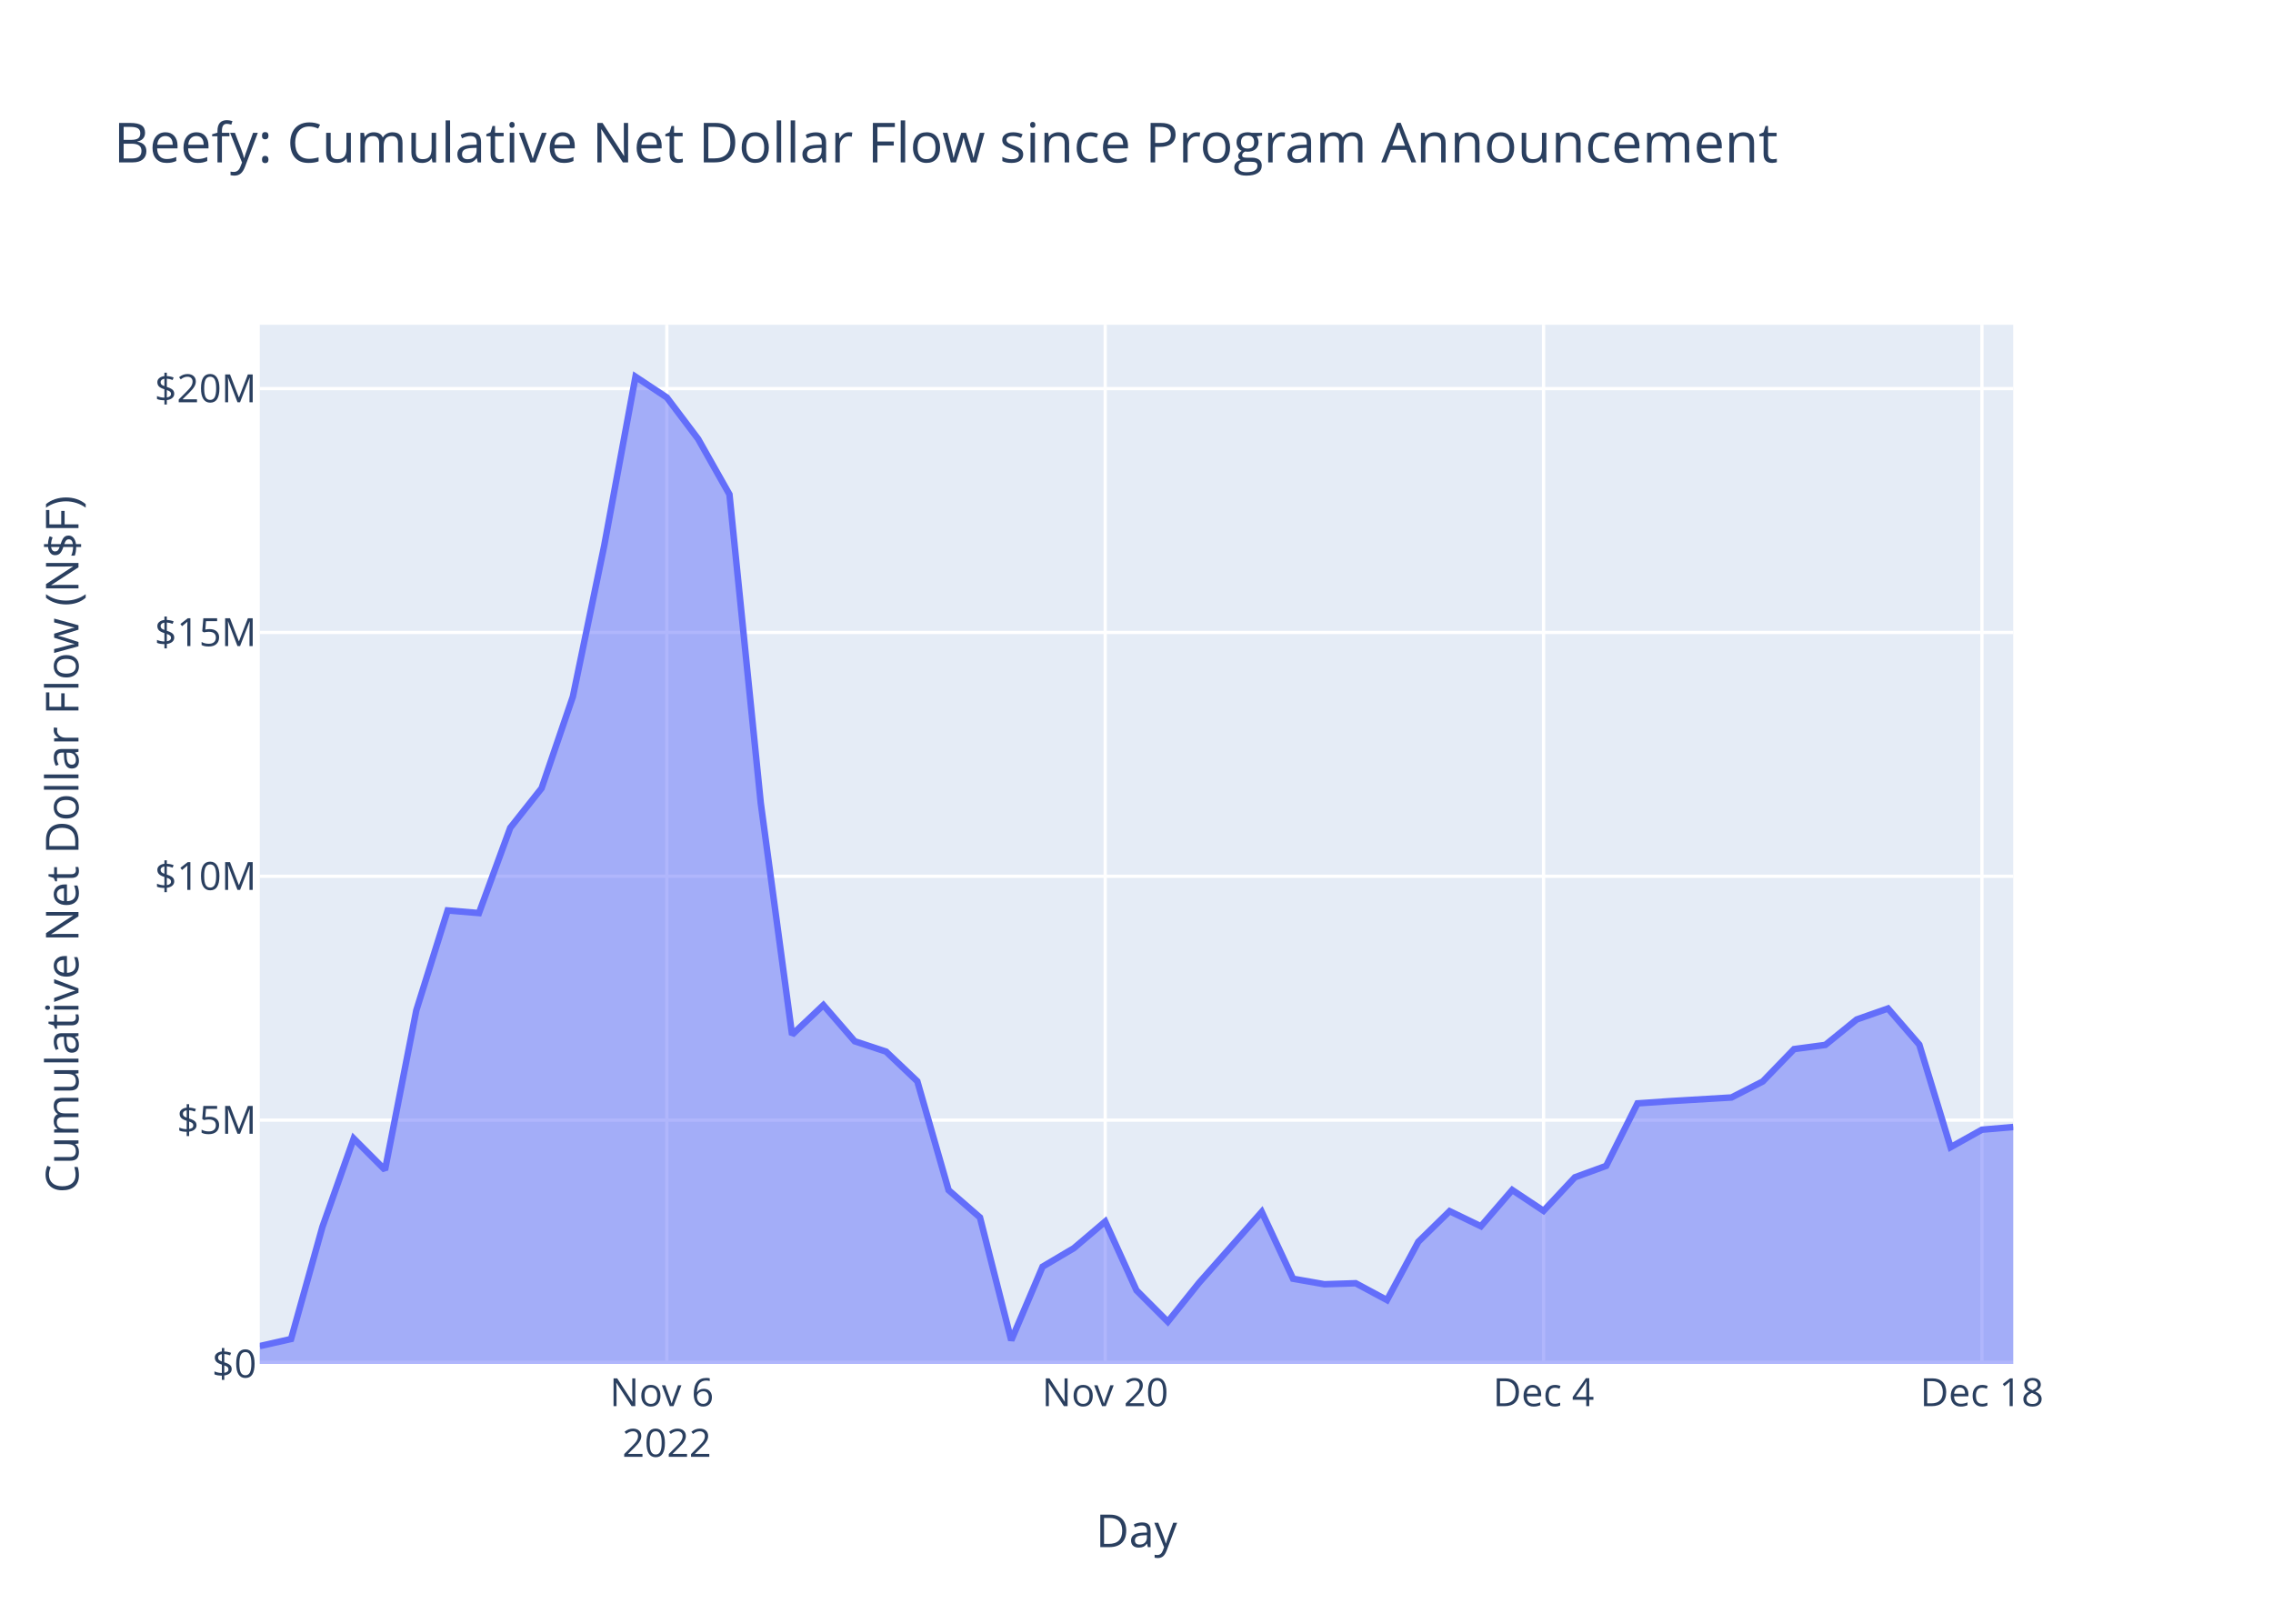
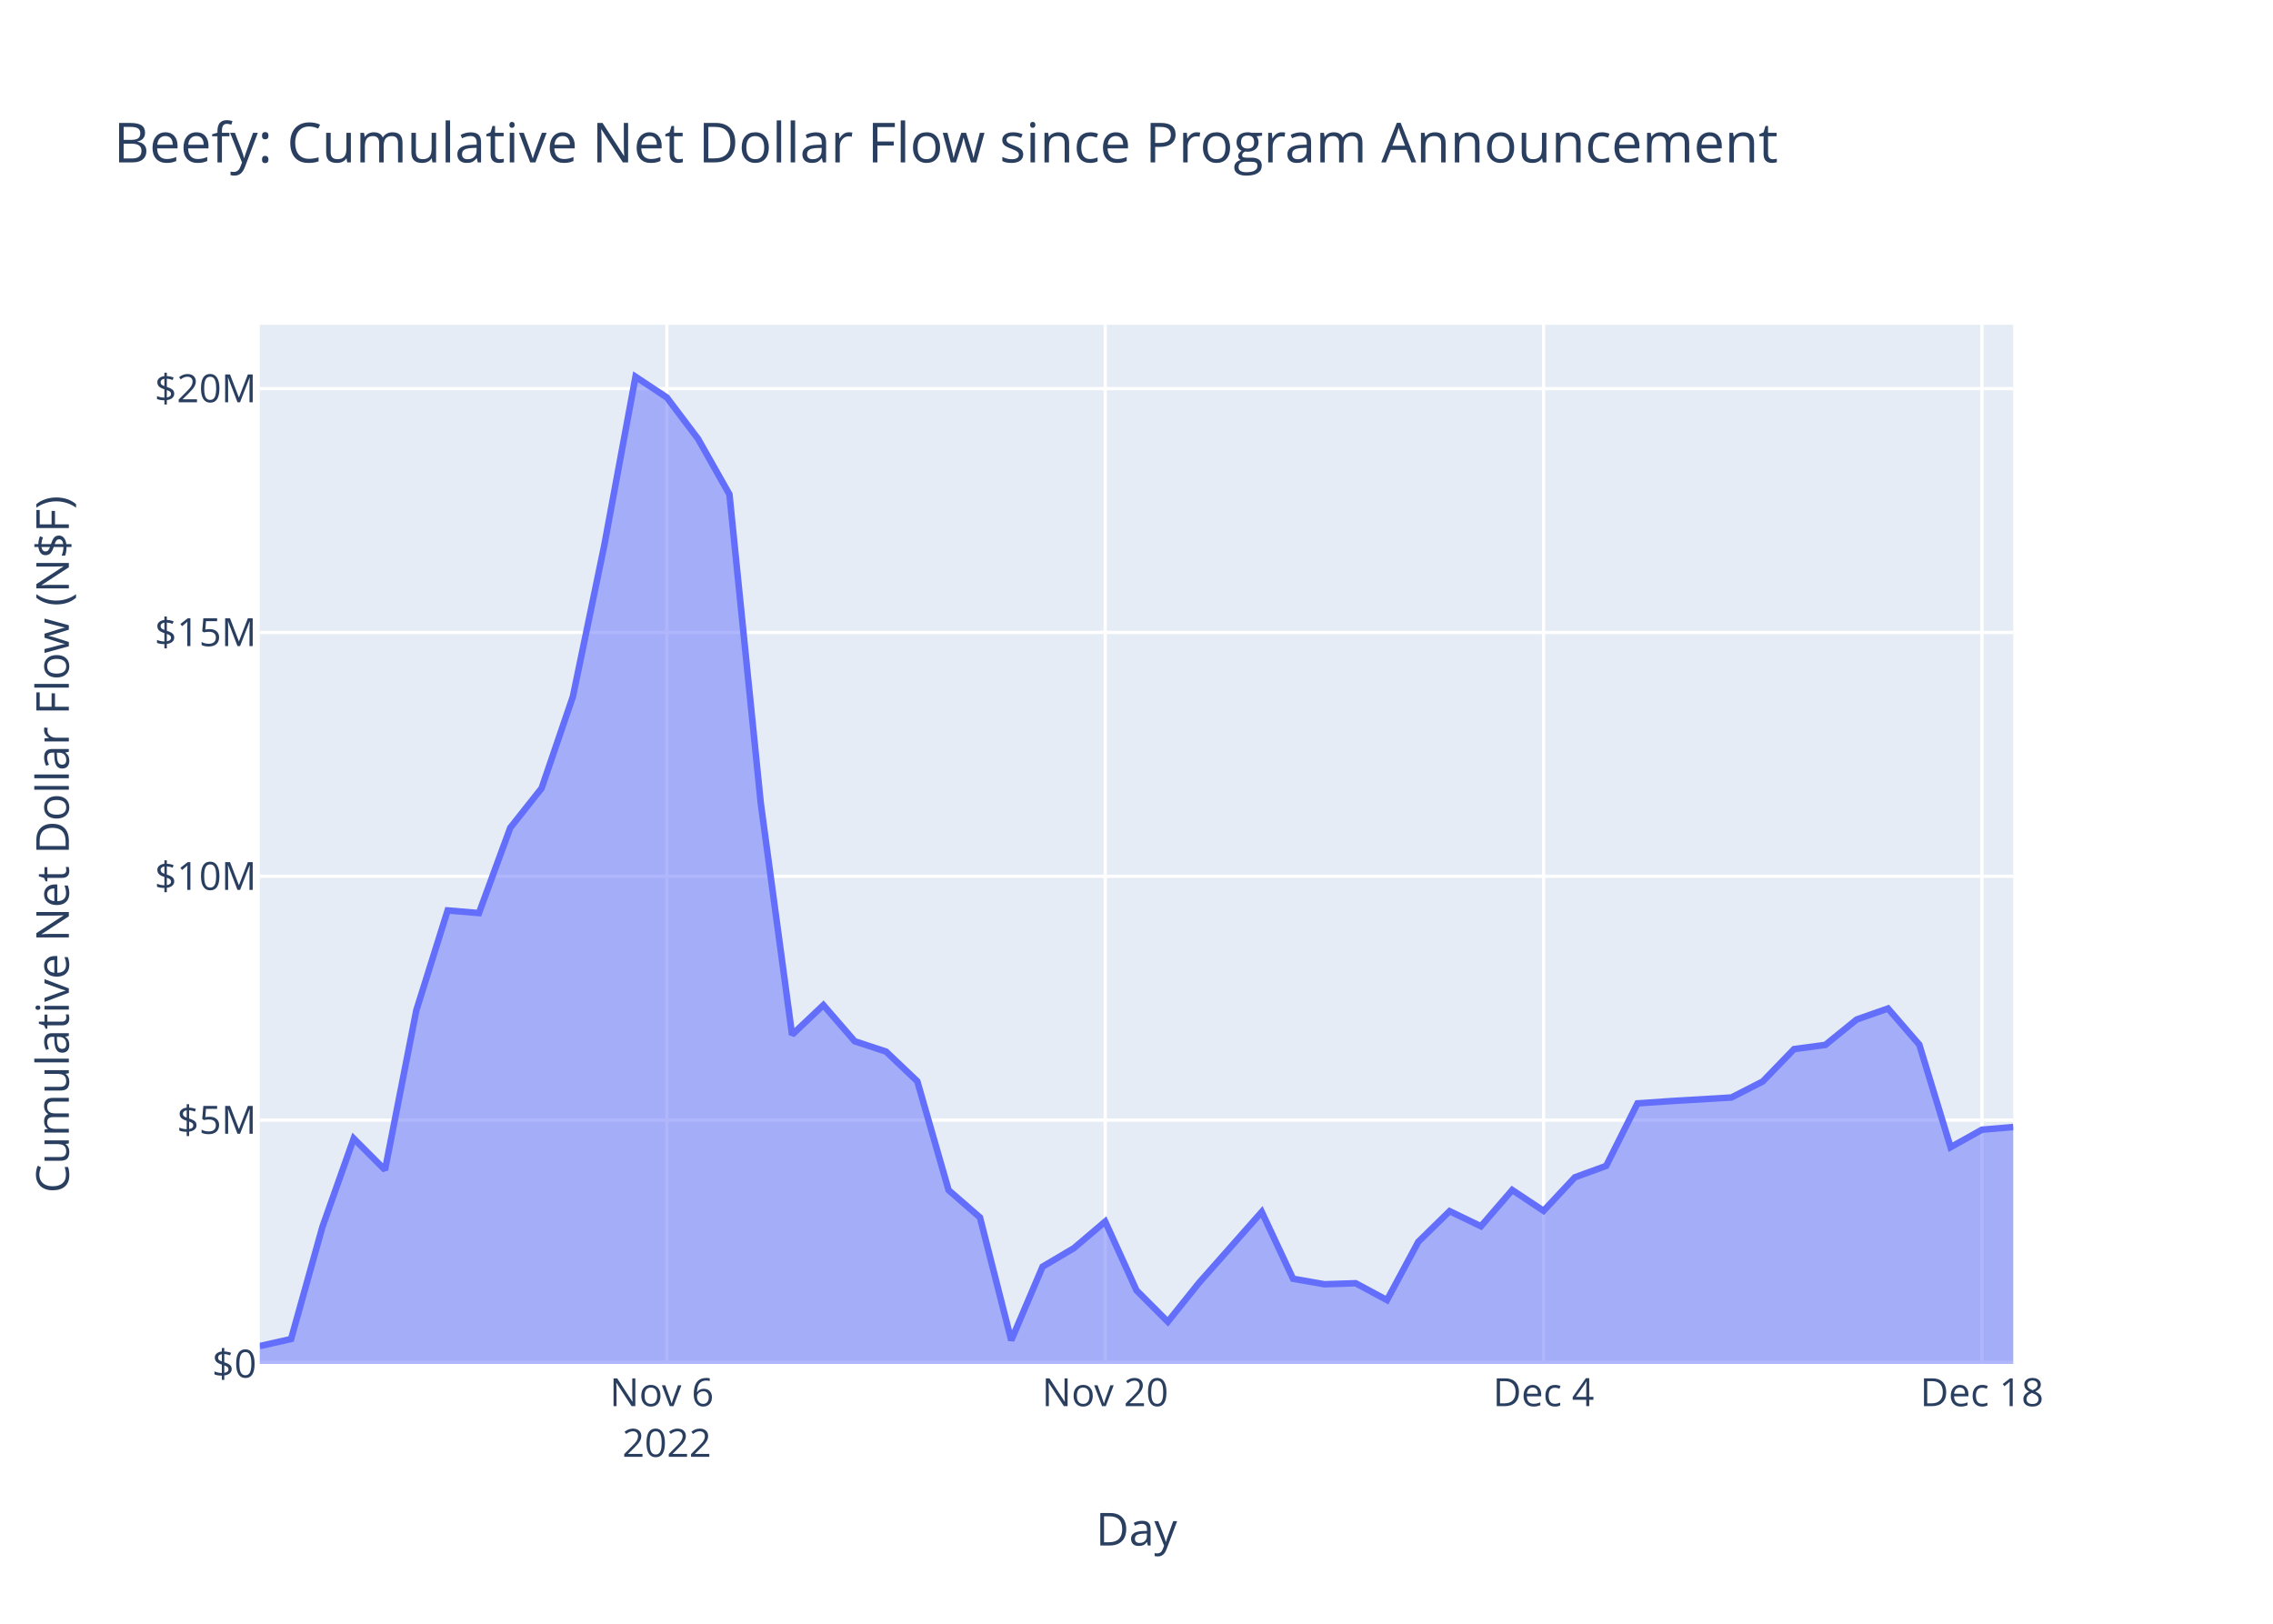
<svg xmlns="http://www.w3.org/2000/svg" class="main-svg" width="700" height="500" style="" viewBox="0 0 700 500">
  <rect x="0" y="0" width="700" height="500" style="fill: rgb(255, 255, 255); fill-opacity: 1;" />
-   <defs id="defs-c89fa7">
+   <defs id="defs-be1ffc">
    <g class="clips">
-       <clipPath id="clipc89fa7xyplot" class="plotclip">
+       <clipPath id="clipbe1ffcxyplot" class="plotclip">
        <rect width="540" height="320" />
      </clipPath>
-       <clipPath class="axesclip" id="clipc89fa7x">
+       <clipPath class="axesclip" id="clipbe1ffcx">
        <rect x="80" y="0" width="540" height="500" />
      </clipPath>
-       <clipPath class="axesclip" id="clipc89fa7y">
+       <clipPath class="axesclip" id="clipbe1ffcy">
        <rect x="0" y="100" width="700" height="320" />
      </clipPath>
-       <clipPath class="axesclip" id="clipc89fa7xy">
+       <clipPath class="axesclip" id="clipbe1ffcxy">
        <rect x="80" y="100" width="540" height="320" />
      </clipPath>
    </g>
    <g class="gradients" />
    <g class="patterns" />
  </defs>
  <g class="bglayer">
    <rect class="bg" x="80" y="100" width="540" height="320" style="fill: rgb(229, 236, 246); fill-opacity: 1; stroke-width: 0;" />
  </g>
  <g class="layer-below">
    <g class="imagelayer" />
    <g class="shapelayer" />
  </g>
  <g class="cartesianlayer">
    <g class="subplot xy">
      <g class="layer-subplot">
        <g class="shapelayer" />
        <g class="imagelayer" />
      </g>
      <g class="minor-gridlayer">
        <g class="x" />
        <g class="y" />
      </g>
      <g class="gridlayer">
        <g class="x">
          <path class="xgrid crisp" transform="translate(205.36,0)" d="M0,100v320" style="stroke: rgb(255, 255, 255); stroke-opacity: 1; stroke-width: 1px;" />
          <path class="xgrid crisp" transform="translate(340.36,0)" d="M0,100v320" style="stroke: rgb(255, 255, 255); stroke-opacity: 1; stroke-width: 1px;" />
          <path class="xgrid crisp" transform="translate(475.36,0)" d="M0,100v320" style="stroke: rgb(255, 255, 255); stroke-opacity: 1; stroke-width: 1px;" />
          <path class="xgrid crisp" transform="translate(610.36,0)" d="M0,100v320" style="stroke: rgb(255, 255, 255); stroke-opacity: 1; stroke-width: 1px;" />
        </g>
        <g class="y">
          <path class="ygrid crisp" transform="translate(0,344.92)" d="M80,0h540" style="stroke: rgb(255, 255, 255); stroke-opacity: 1; stroke-width: 1px;" />
          <path class="ygrid crisp" transform="translate(0,269.83)" d="M80,0h540" style="stroke: rgb(255, 255, 255); stroke-opacity: 1; stroke-width: 1px;" />
          <path class="ygrid crisp" transform="translate(0,194.75)" d="M80,0h540" style="stroke: rgb(255, 255, 255); stroke-opacity: 1; stroke-width: 1px;" />
          <path class="ygrid crisp" transform="translate(0,119.66)" d="M80,0h540" style="stroke: rgb(255, 255, 255); stroke-opacity: 1; stroke-width: 1px;" />
        </g>
      </g>
      <g class="zerolinelayer">
        <path class="yzl zl crisp" transform="translate(0,420)" d="M80,0h540" style="stroke: rgb(255, 255, 255); stroke-opacity: 1; stroke-width: 2px;" />
      </g>
      <path class="xlines-below" />
      <path class="ylines-below" />
      <g class="overlines-below" />
      <g class="xaxislayer-below" />
      <g class="yaxislayer-below" />
      <g class="overaxes-below" />
-       <g class="plot" transform="translate(80,100)" clip-path="url(#clipc89fa7xyplot)">
+       <g class="plot" transform="translate(80,100)" clip-path="url(#clipbe1ffcxyplot)">
        <g class="scatterlayer mlayer">
-           <g class="trace scatter trace67d5bf" style="stroke-miterlimit: 2;">
+           <g class="trace scatter trace4b9492" style="stroke-miterlimit: 2;">
            <g class="fills">
              <g>
                <path class="js-fill" d="M540,320L0,320L0,314.5L9.64,312.32L19.29,277.81L28.93,250.59L38.57,260.25L48.21,211.1L57.86,180.35L67.5,181.16L77.14,154.9L86.79,142.72L96.43,114.49L106.07,68.07L115.71,16L125.36,22.4L135,35.17L144.64,52.23L154.29,147.33L163.93,218.63L173.57,209.5L183.21,220.63L192.86,223.81L202.5,232.96L212.14,266.49L221.79,274.88L231.43,312.72L241.07,290.05L250.71,284.35L260.36,276.15L270,297.34L279.64,307L289.29,294.98L308.57,273.18L318.21,293.76L327.86,295.46L337.5,295.15L347.14,300.33L356.79,282.38L366.43,272.95L376.07,277.6L385.71,266.44L395.36,272.85L405,262.53L414.64,259.01L424.29,239.76L433.93,239.1L453.21,237.95L462.86,233.02L472.5,223.05L482.14,221.76L491.79,213.93L501.43,210.55L511.07,221.67L520.71,253.26L530.36,247.87L540,247.04" style="fill: rgb(99, 110, 250); fill-opacity: 0.5; stroke-width: 0;" />
              </g>
            </g>
            <g class="errorbars" />
            <g class="lines">
              <path class="js-line" d="M0,314.5L9.64,312.32L19.29,277.81L28.93,250.59L38.57,260.25L48.21,211.1L57.86,180.35L67.5,181.16L77.14,154.9L86.79,142.72L96.43,114.49L106.07,68.07L115.71,16L125.36,22.4L135,35.17L144.64,52.23L154.29,147.33L163.93,218.63L173.57,209.5L183.21,220.63L192.86,223.81L202.5,232.96L212.14,266.49L221.79,274.88L231.43,312.72L241.07,290.05L250.71,284.35L260.36,276.15L270,297.34L279.64,307L289.29,294.98L308.57,273.18L318.21,293.76L327.86,295.46L337.5,295.15L347.14,300.33L356.79,282.38L366.43,272.95L376.07,277.6L385.71,266.44L395.36,272.85L405,262.53L414.64,259.01L424.29,239.76L433.93,239.1L453.21,237.95L462.86,233.02L472.5,223.05L482.14,221.76L491.79,213.93L501.43,210.55L511.07,221.67L520.71,253.26L530.36,247.87L540,247.04" style="vector-effect: non-scaling-stroke; fill: none; stroke: rgb(99, 110, 250); stroke-opacity: 1; stroke-width: 2px; opacity: 1;" />
            </g>
            <g class="points" />
            <g class="text" />
          </g>
        </g>
      </g>
      <g class="overplot" />
      <path class="xlines-above crisp" d="M0,0" style="fill: none;" />
      <path class="ylines-above crisp" d="M0,0" style="fill: none;" />
      <g class="overlines-above" />
      <g class="xaxislayer-above">
        <g class="xtick">
          <text text-anchor="middle" x="0" y="433" transform="translate(205.36,0)" style="font-family: 'Open Sans', verdana, arial, sans-serif; font-size: 12px; fill: rgb(42, 63, 95); fill-opacity: 1; white-space: pre; opacity: 1;">
            <tspan class="line" dy="0em" x="0" y="433">Nov 6</tspan>
            <tspan class="line" dy="1.3em" x="0" y="433">2022</tspan>
          </text>
        </g>
        <g class="xtick">
          <text text-anchor="middle" x="0" y="433" style="font-family: 'Open Sans', verdana, arial, sans-serif; font-size: 12px; fill: rgb(42, 63, 95); fill-opacity: 1; white-space: pre; opacity: 1;" transform="translate(340.36,0)">Nov 20</text>
        </g>
        <g class="xtick">
          <text text-anchor="middle" x="0" y="433" style="font-family: 'Open Sans', verdana, arial, sans-serif; font-size: 12px; fill: rgb(42, 63, 95); fill-opacity: 1; white-space: pre; opacity: 1;" transform="translate(475.36,0)">Dec 4</text>
        </g>
        <g class="xtick">
          <text text-anchor="middle" x="0" y="433" style="font-family: 'Open Sans', verdana, arial, sans-serif; font-size: 12px; fill: rgb(42, 63, 95); fill-opacity: 1; white-space: pre; opacity: 1;" transform="translate(610.36,0)">Dec 18</text>
        </g>
      </g>
      <g class="yaxislayer-above">
        <g class="ytick">
          <text text-anchor="end" x="79" y="4.2" transform="translate(0,420)" style="font-family: 'Open Sans', verdana, arial, sans-serif; font-size: 12px; fill: rgb(42, 63, 95); fill-opacity: 1; white-space: pre; opacity: 1;">$0</text>
        </g>
        <g class="ytick">
          <text text-anchor="end" x="79" y="4.2" style="font-family: 'Open Sans', verdana, arial, sans-serif; font-size: 12px; fill: rgb(42, 63, 95); fill-opacity: 1; white-space: pre; opacity: 1;" transform="translate(0,344.92)">$5M</text>
        </g>
        <g class="ytick">
          <text text-anchor="end" x="79" y="4.2" style="font-family: 'Open Sans', verdana, arial, sans-serif; font-size: 12px; fill: rgb(42, 63, 95); fill-opacity: 1; white-space: pre; opacity: 1;" transform="translate(0,269.83)">$10M</text>
        </g>
        <g class="ytick">
          <text text-anchor="end" x="79" y="4.2" style="font-family: 'Open Sans', verdana, arial, sans-serif; font-size: 12px; fill: rgb(42, 63, 95); fill-opacity: 1; white-space: pre; opacity: 1;" transform="translate(0,194.75)">$15M</text>
        </g>
        <g class="ytick">
          <text text-anchor="end" x="79" y="4.2" style="font-family: 'Open Sans', verdana, arial, sans-serif; font-size: 12px; fill: rgb(42, 63, 95); fill-opacity: 1; white-space: pre; opacity: 1;" transform="translate(0,119.66)">$20M</text>
        </g>
      </g>
      <g class="overaxes-above" />
    </g>
  </g>
  <g class="polarlayer" />
  <g class="smithlayer" />
  <g class="ternarylayer" />
  <g class="geolayer" />
  <g class="funnelarealayer" />
  <g class="pielayer" />
  <g class="iciclelayer" />
  <g class="treemaplayer" />
  <g class="sunburstlayer" />
  <g class="glimages" />
-   <defs id="topdefs-c89fa7">
+   <defs id="topdefs-be1ffc">
    <g class="clips" />
  </defs>
  <g class="layer-above">
    <g class="imagelayer" />
    <g class="shapelayer" />
  </g>
  <g class="infolayer">
    <g class="g-gtitle">
      <text class="gtitle" x="35" y="50" text-anchor="start" dy="0em" style="font-family: 'Open Sans', verdana, arial, sans-serif; font-size: 17px; fill: rgb(42, 63, 95); opacity: 1; font-weight: normal; white-space: pre;">Beefy: Cumulative Net Dollar Flow since Program Announcement</text>
    </g>
    <g class="g-xtitle">
-       <text class="xtitle" x="350" y="476.409" text-anchor="middle" style="font-family: 'Open Sans', verdana, arial, sans-serif; font-size: 14px; fill: rgb(42, 63, 95); opacity: 1; font-weight: normal; white-space: pre;">Day</text>
+       <text class="xtitle" x="350" y="475.909" text-anchor="middle" style="font-family: 'Open Sans', verdana, arial, sans-serif; font-size: 14px; fill: rgb(42, 63, 95); opacity: 1; font-weight: normal; white-space: pre;">Day</text>
    </g>
    <g class="g-ytitle">
-       <text class="ytitle" transform="rotate(-90,24.16875,260)" x="24.169" y="260" text-anchor="middle" style="font-family: 'Open Sans', verdana, arial, sans-serif; font-size: 14px; fill: rgb(42, 63, 95); opacity: 1; font-weight: normal; white-space: pre;">Cumulative Net Dollar Flow (N$F)</text>
+       <text class="ytitle" transform="rotate(-90,21.2,260)" x="21.2" y="260" text-anchor="middle" style="font-family: 'Open Sans', verdana, arial, sans-serif; font-size: 14px; fill: rgb(42, 63, 95); opacity: 1; font-weight: normal; white-space: pre;">Cumulative Net Dollar Flow (N$F)</text>
    </g>
  </g>
</svg>
